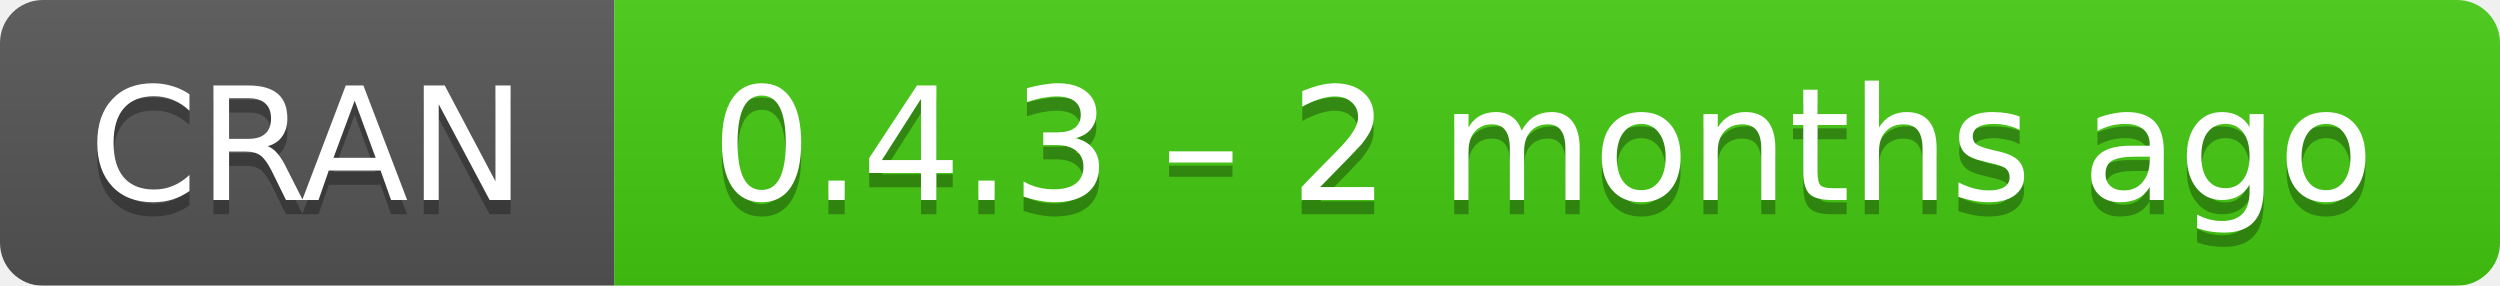
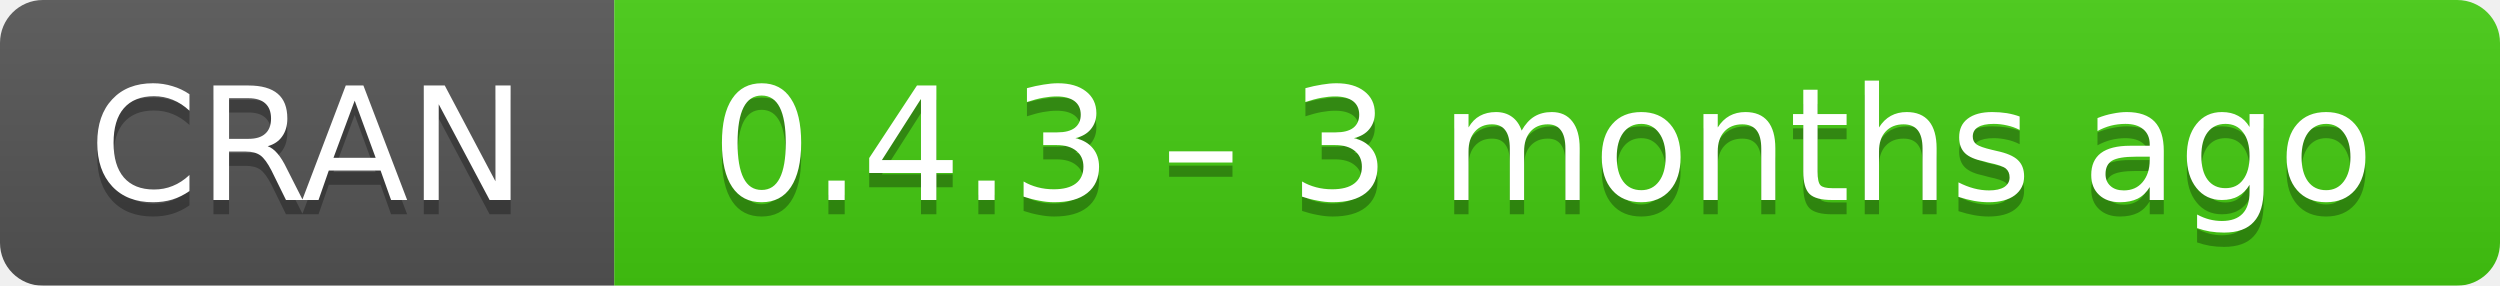
- <svg xmlns="http://www.w3.org/2000/svg" width="175" height="20" aria-label="CRAN 0.4.3 – 2 months ago">
+ <svg xmlns="http://www.w3.org/2000/svg" width="175" height="20" aria-label="CRAN 0.4.3 – 3 months ago">
  <linearGradient id="b" x2="0" y2="100%">
    <stop offset="0" stop-color="#bbb" stop-opacity=".1" />
    <stop offset="1" stop-opacity=".1" />
  </linearGradient>
  <mask id="a">
    <rect width="175" height="20" rx="3" fill="#fff" />
  </mask>
  <g mask="url(#a)">
    <path fill="#555" d="M0 0h43v20H0z" />
    <path fill="#4c1" d="M43 0h153v20H43z" />
    <path fill="url(#b)" d="M0 0h175v20H0z" />
  </g>
  <g fill="#fff" text-anchor="middle" font-family="DejaVu Sans,Verdana,Geneva,sans-serif" font-size="11">
    <text x="21.5" y="15" fill="#010101" fill-opacity=".3">
      CRAN
    </text>
    <text x="21.5" y="14">
      CRAN
    </text>
    <text x="108" y="15" fill="#010101" fill-opacity=".3">
-       0.4.3 – 2 months ago
+       0.4.3 – 3 months ago
    </text>
    <text x="108" y="14">
-       0.4.3 – 2 months ago
+       0.4.3 – 3 months ago
    </text>
  </g>
</svg>
